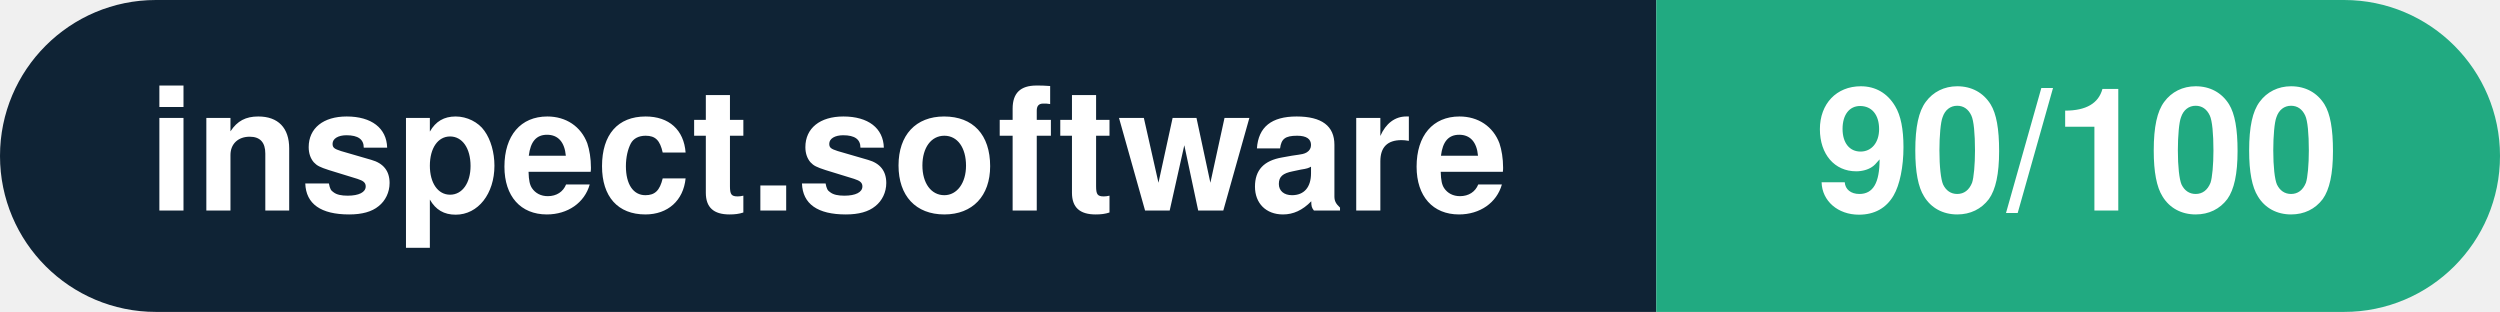
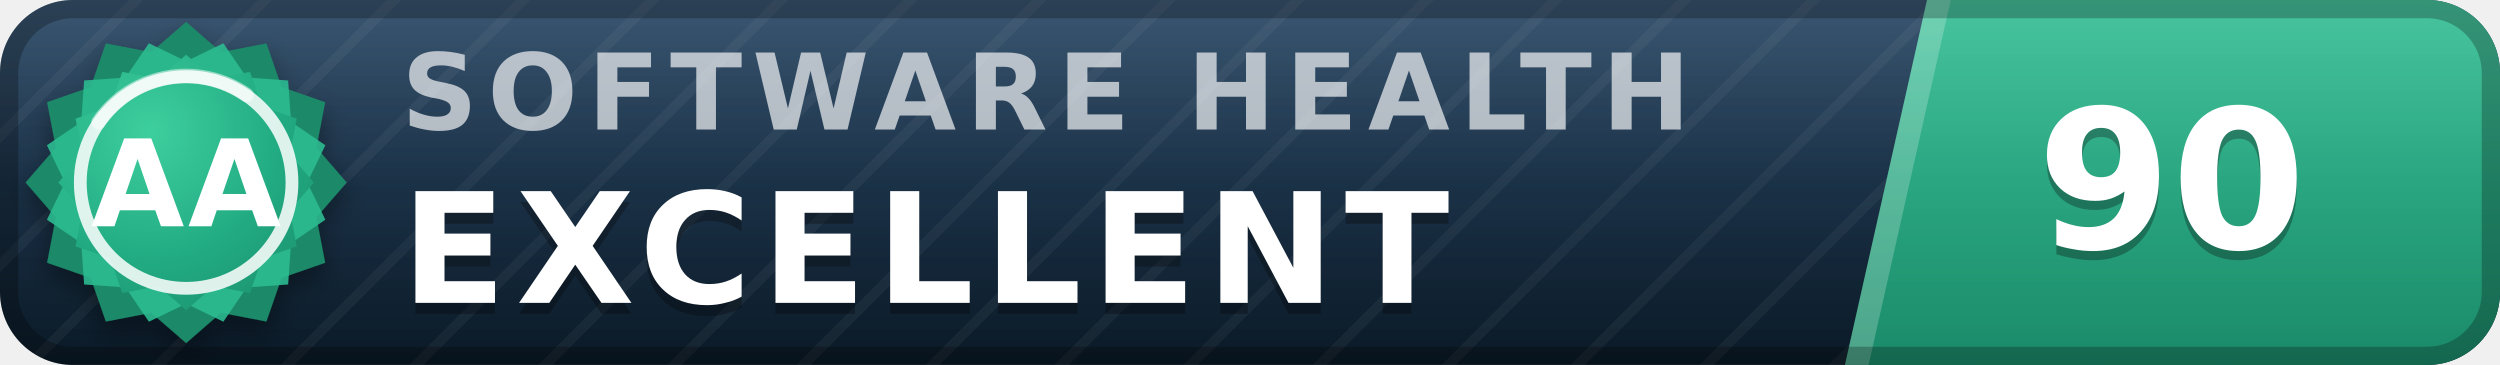
- <svg xmlns="http://www.w3.org/2000/svg" width="160.3" height="20" viewBox="0 0 160.3 20" role="img" aria-label="inspect.software: 90/100">
-   <clipPath id="rnd">
-     <rect width="160.3" height="20" rx="10.0" fill="#fff" />
-   </clipPath>
-   <g clip-path="url(#rnd)">
-     <rect width="106.2" height="20" fill="#0f2335" />
-     <rect x="106.2" width="54.1" height="20" fill="#21aa81" />
+ <svg xmlns="http://www.w3.org/2000/svg" width="137" height="20" viewBox="0 0 137 20" role="img" aria-label="inspect.software software health index 90 of 100, excellent (grade AA)" font-family="Verdana,DejaVu Sans,Geneva,sans-serif">
+   <defs>
+     <linearGradient id="plate" x1="0" y1="0" x2="0" y2="1">
+       <stop offset="0" stop-color="#1d3d5c" />
+       <stop offset="1" stop-color="#0a1926" />
+     </linearGradient>
+     <linearGradient id="endplate" x1="0" y1="0" x2="0" y2="1">
+       <stop offset="0" stop-color="#2cbc90" />
+       <stop offset="1" stop-color="#1a8a68" />
+     </linearGradient>
+     <linearGradient id="gloss" x1="0" y1="0" x2="0" y2="1">
+       <stop offset="0" stop-color="#fff" stop-opacity=".13" />
+       <stop offset=".5" stop-color="#fff" stop-opacity=".03" />
+       <stop offset="1" stop-color="#fff" stop-opacity="0" />
+     </linearGradient>
+     <pattern id="guilloche" width="5" height="5" patternUnits="userSpaceOnUse" patternTransform="rotate(45)">
+       <line x1="0" y1="0" x2="0" y2="5" stroke="#fff" stroke-opacity=".045" stroke-width="1.1" />
+     </pattern>
+     <clipPath id="rounded">
+       <rect width="137" height="20" rx="4" />
+     </clipPath>
+     <radialGradient id="sealFace" cx=".36" cy=".3" r=".95">
+       <stop offset="0" stop-color="#3ecf9e" />
+       <stop offset=".55" stop-color="#21aa81" />
+       <stop offset="1" stop-color="#1a8a68" />
+     </radialGradient>
+     <filter id="sealShadow" x="-40%" y="-40%" width="180%" height="180%">
+       <feDropShadow dx="0" dy="0.7" stdDeviation="0.7" flood-color="#000" flood-opacity="0.38" />
+     </filter>
+   </defs>
+   <g clip-path="url(#rounded)">
+     <rect width="137" height="20" fill="url(#plate)" />
+     <rect width="137" height="20" fill="url(#guilloche)" />
+     <polygon points="105.6,0 137,0 137,20 101.1,20" fill="url(#endplate)" />
+     <polygon points="105.6,0 106.9,0 102.4,20 101.1,20" fill="#fff" fill-opacity=".22" />
+     <text x="22.0" y="7.1" font-size="5.8" letter-spacing="0.55" fill="#fff" fill-opacity=".66" font-weight="bold" textLength="76.3" lengthAdjust="spacing">SOFTWARE HEALTH</text>
+     <text x="22.0" y="17.2" font-size="8.4" fill="#000" fill-opacity=".3" font-weight="bold" letter-spacing="0.55" textLength="65.1" lengthAdjust="spacing">EXCELLENT</text>
+     <text x="22.0" y="16.6" font-size="8.4" fill="#fff" font-weight="bold" letter-spacing="0.55" textLength="65.1" lengthAdjust="spacing">EXCELLENT</text>
+     <text x="119.0" y="14.1" font-size="10.6" fill="#000" fill-opacity=".3" font-weight="bold" text-anchor="middle">90</text>
+     <text x="119.0" y="13.6" font-size="10.6" fill="#fff" font-weight="bold" text-anchor="middle">90</text>
+     <rect width="137" height="20" fill="url(#gloss)" />
  </g>
-   <g fill="#fff" text-anchor="middle" font-family="Helvetica Neue,Helvetica,Arial,sans-serif" font-size="11">
-     <text x="53.1" y="13.5" font-weight="600">inspect.software</text>
-     <text x="133.2" y="13.5" font-weight="700">90/100</text>
+   <rect x=".5" y=".5" width="136" height="19" rx="3.5" fill="none" stroke="#000" stroke-opacity=".25" />
+   <g filter="url(#sealShadow)">
+     <path d="M10.20 1.20 L12.11 2.86 L14.60 2.38 L15.43 4.77 L17.82 5.60 L17.34 8.09 L19.00 10.00 L17.34 11.91 L17.82 14.40 L15.43 15.23 L14.60 17.62 L12.11 17.14 L10.20 18.80 L8.29 17.14 L5.80 17.62 L4.97 15.23 L2.58 14.40 L3.06 11.91 L1.40 10.00 L3.06 8.09 L2.58 5.60 L4.97 4.77 L5.80 2.38 L8.29 2.86 L10.20 1.20 Z" fill="#1a8a68" />
  </g>
+   <path d="M12.24 2.37 L13.52 4.25 L15.79 4.41 L15.95 6.68 L17.83 7.96 L16.84 10.00 L17.83 12.04 L15.95 13.32 L15.79 15.59 L13.52 15.75 L12.24 17.63 L10.20 16.64 L8.16 17.63 L6.88 15.75 L4.61 15.59 L4.45 13.32 L2.57 12.04 L3.56 10.00 L2.57 7.96 L4.45 6.68 L4.61 4.41 L6.88 4.25 L8.16 2.37 L10.20 3.36 L12.24 2.37 Z" fill="#2cbc90" fill-opacity=".9" />
+   <path d="M10.20 3.00 L11.72 4.32 L13.70 3.94 L14.36 5.84 L16.26 6.50 L15.88 8.48 L17.20 10.00 L15.88 11.52 L16.26 13.50 L14.36 14.16 L13.70 16.06 L11.72 15.68 L10.20 17.00 L8.68 15.68 L6.70 16.06 L6.04 14.16 L4.14 13.50 L4.52 11.52 L3.20 10.00 L4.52 8.48 L4.14 6.50 L6.04 5.84 L6.70 3.94 L8.68 4.32 L10.20 3.00 Z" fill="url(#sealFace)" />
+   <circle cx="10.2" cy="10.0" r="5.8" fill="none" stroke="#fff" stroke-opacity=".85" stroke-width=".7" />
+   <path d="M5.4 6.7 A5.8 5.8 0 0 1 13.5 5.2" stroke="#fff" stroke-opacity=".5" stroke-width=".8" fill="none" stroke-linecap="round" />
+   <text x="10.2" y="12.4" font-size="6.6" fill="#fff" font-weight="bold" text-anchor="middle" letter-spacing=".2">AA</text>
</svg>
